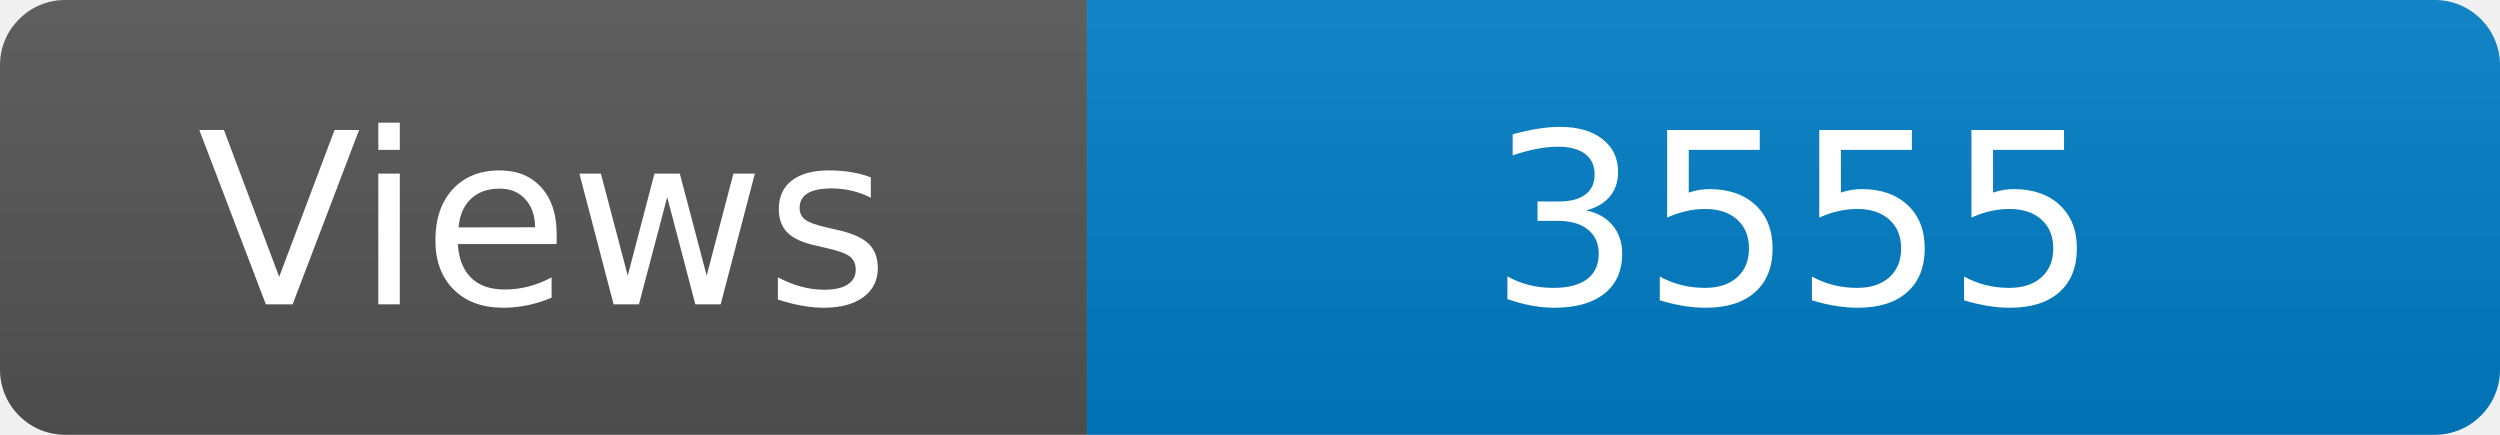
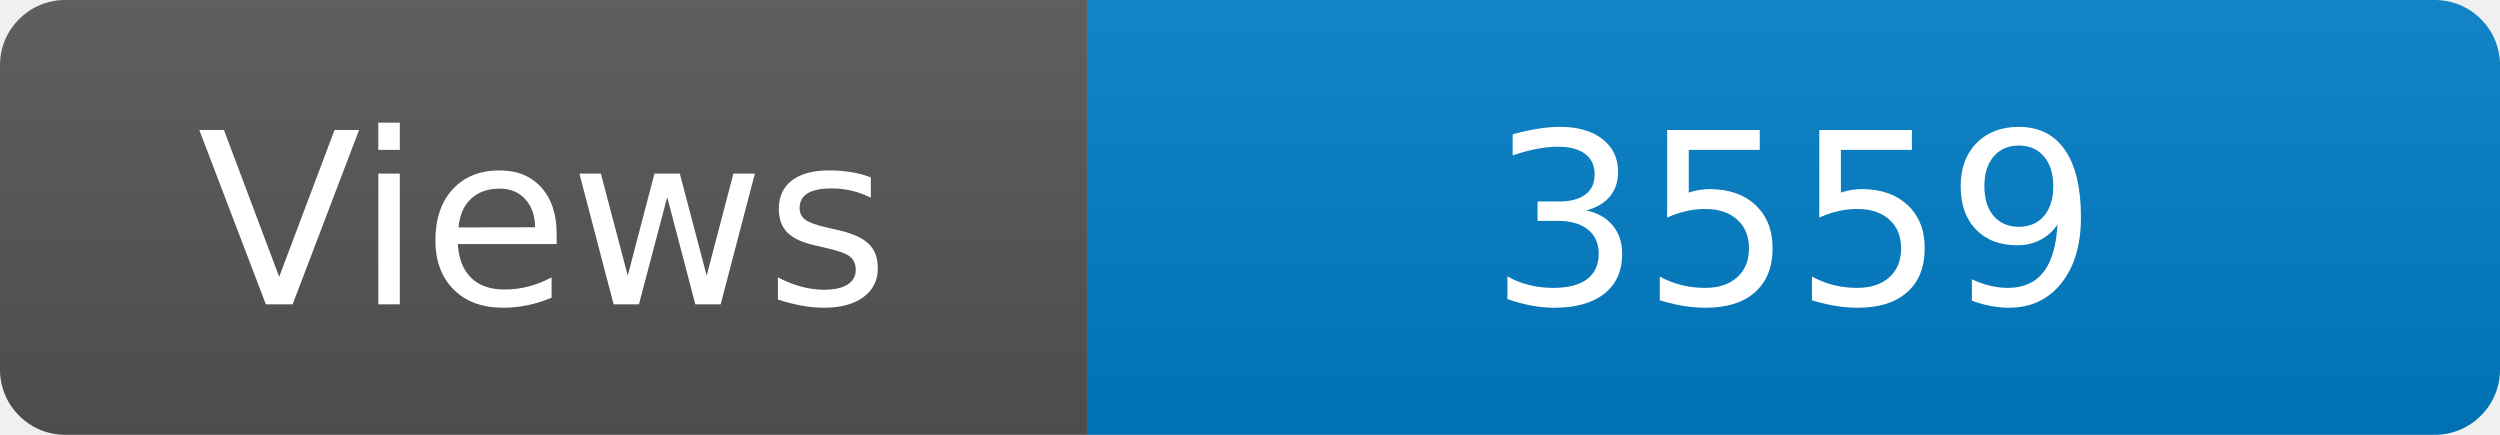
<svg xmlns="http://www.w3.org/2000/svg" width="115" height="20" role="img" aria-label="Maintained?: yes">
  <linearGradient id="s" x2="0" y2="100%">
    <stop offset="0" stop-color="#bbb" stop-opacity=".1" />
    <stop offset="1" stop-opacity=".1" />
  </linearGradient>
  <clipPath id="r">
    <rect width="115" height="20" rx="3" fill="#fff" />
  </clipPath>
  <g clip-path="url(#r)">
    <rect width="50" height="20" fill="#555" />
    <rect x="50" width="160" height="20" fill="#007ec6" />
    <rect width="115" height="20" fill="url(#s)" />
  </g>
  <g fill="#fff" text-anchor="middle" font-family="Verdana,Geneva,DejaVu Sans,sans-serif" font-size="110">
    <text x="250" y="140" transform="scale(.1)" fill="#fff">Views</text>
-     <text x="825" y="140" transform="scale(.1)" fill="#fff">3555</text>
+     <text x="825" y="140" transform="scale(.1)" fill="#fff">3559</text>
  </g>
</svg>
